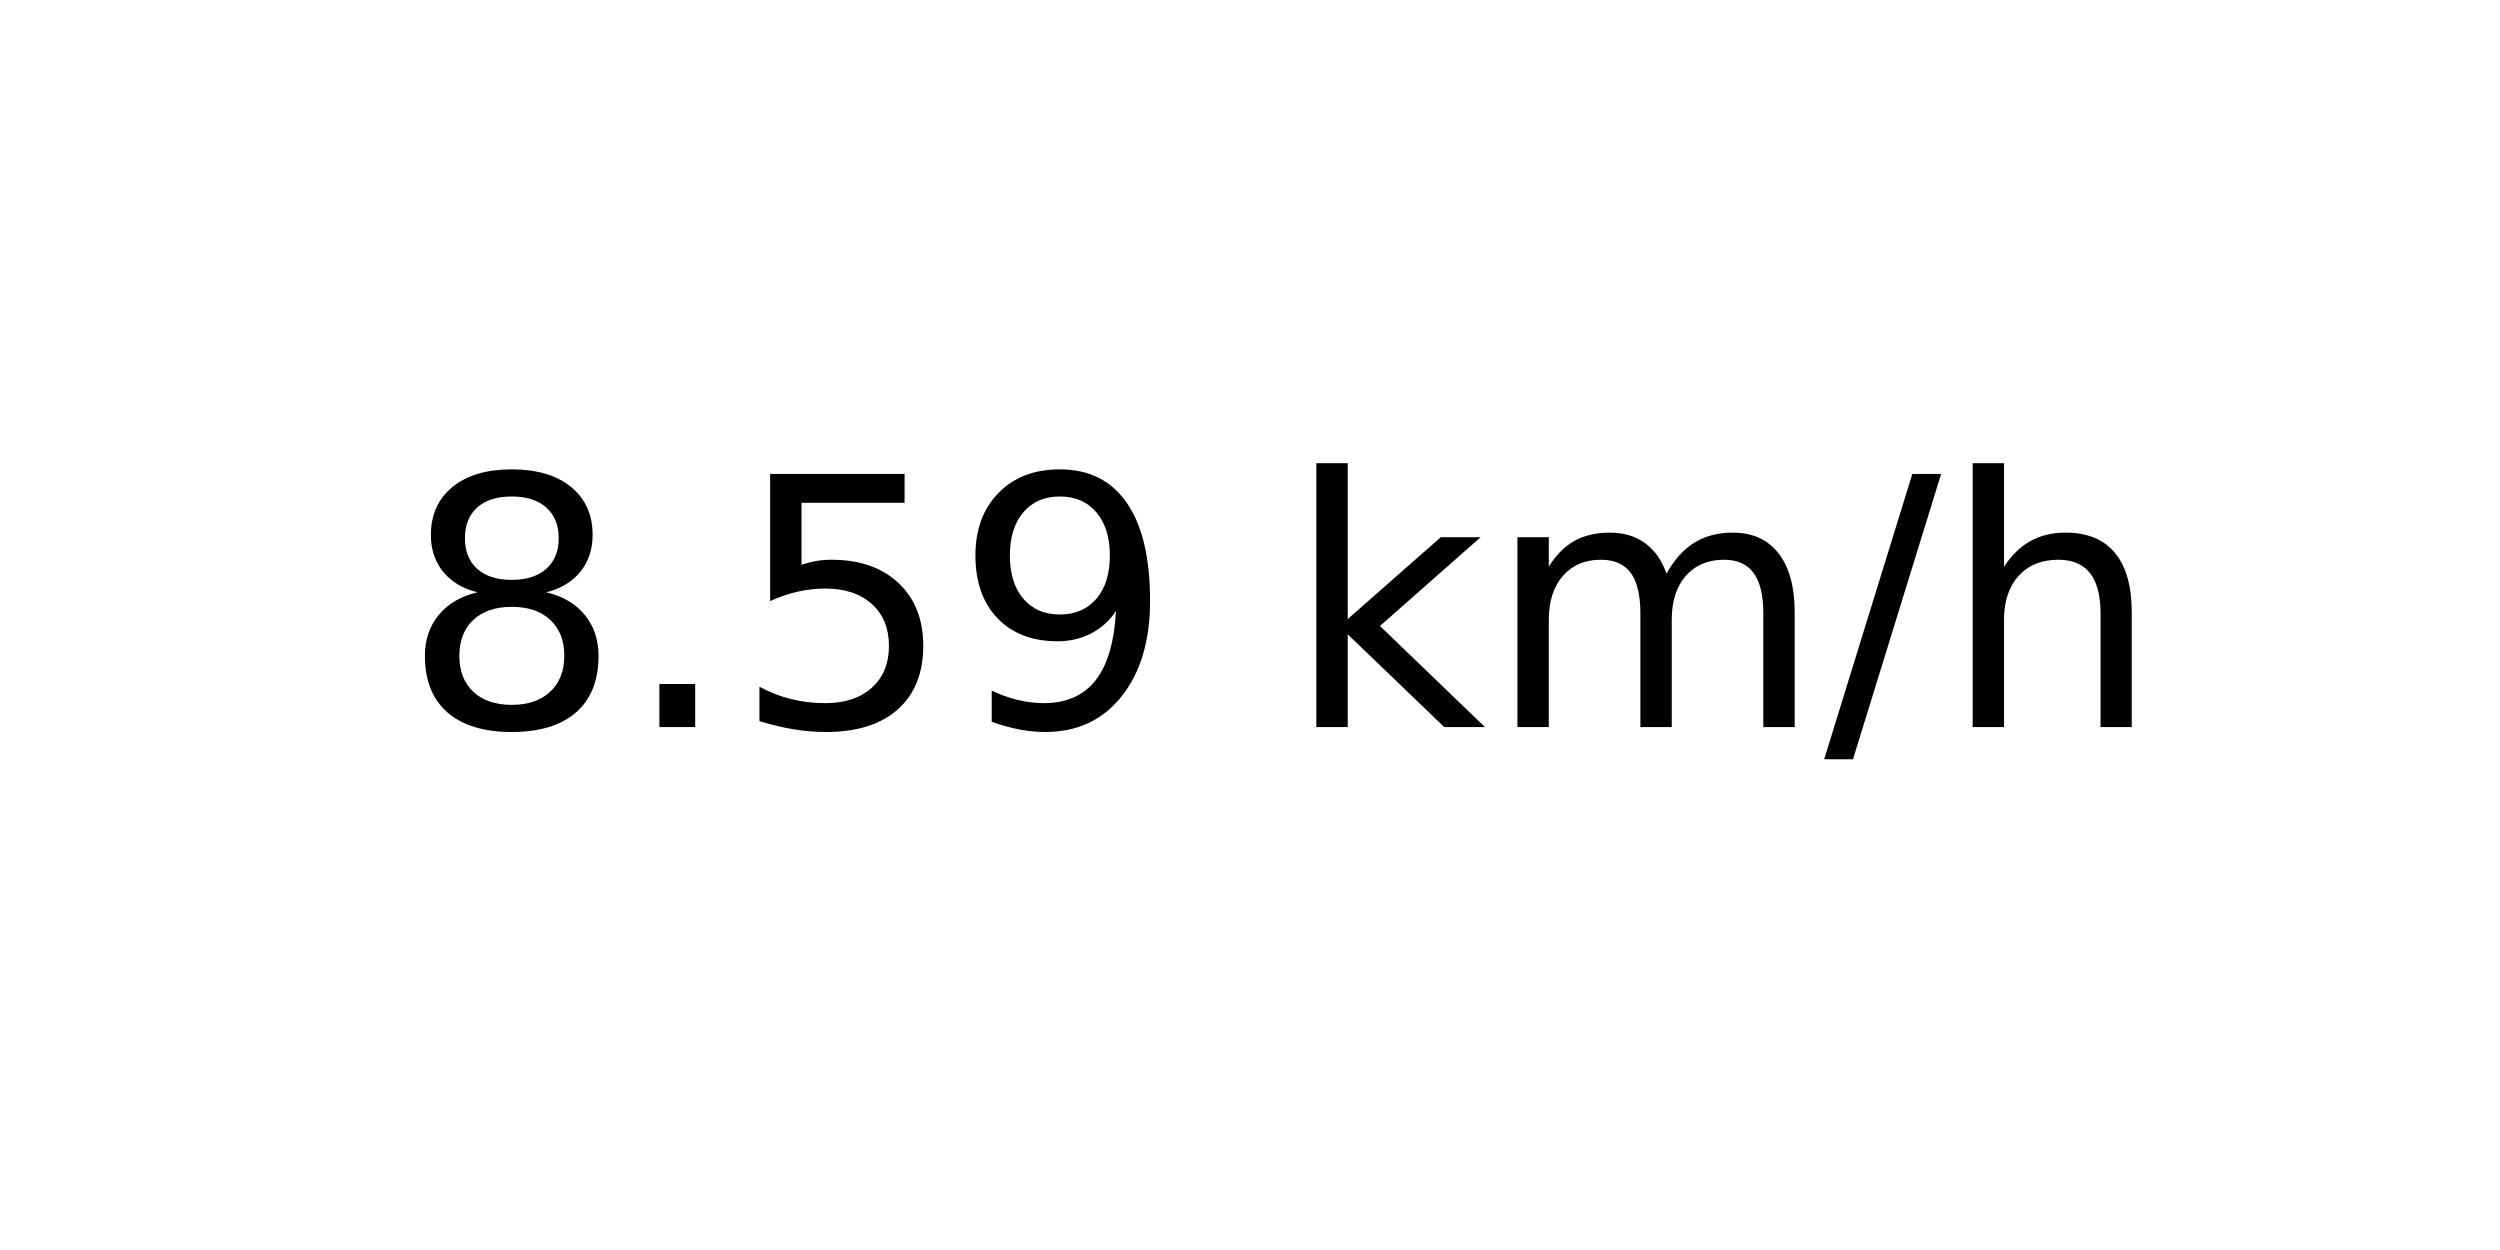
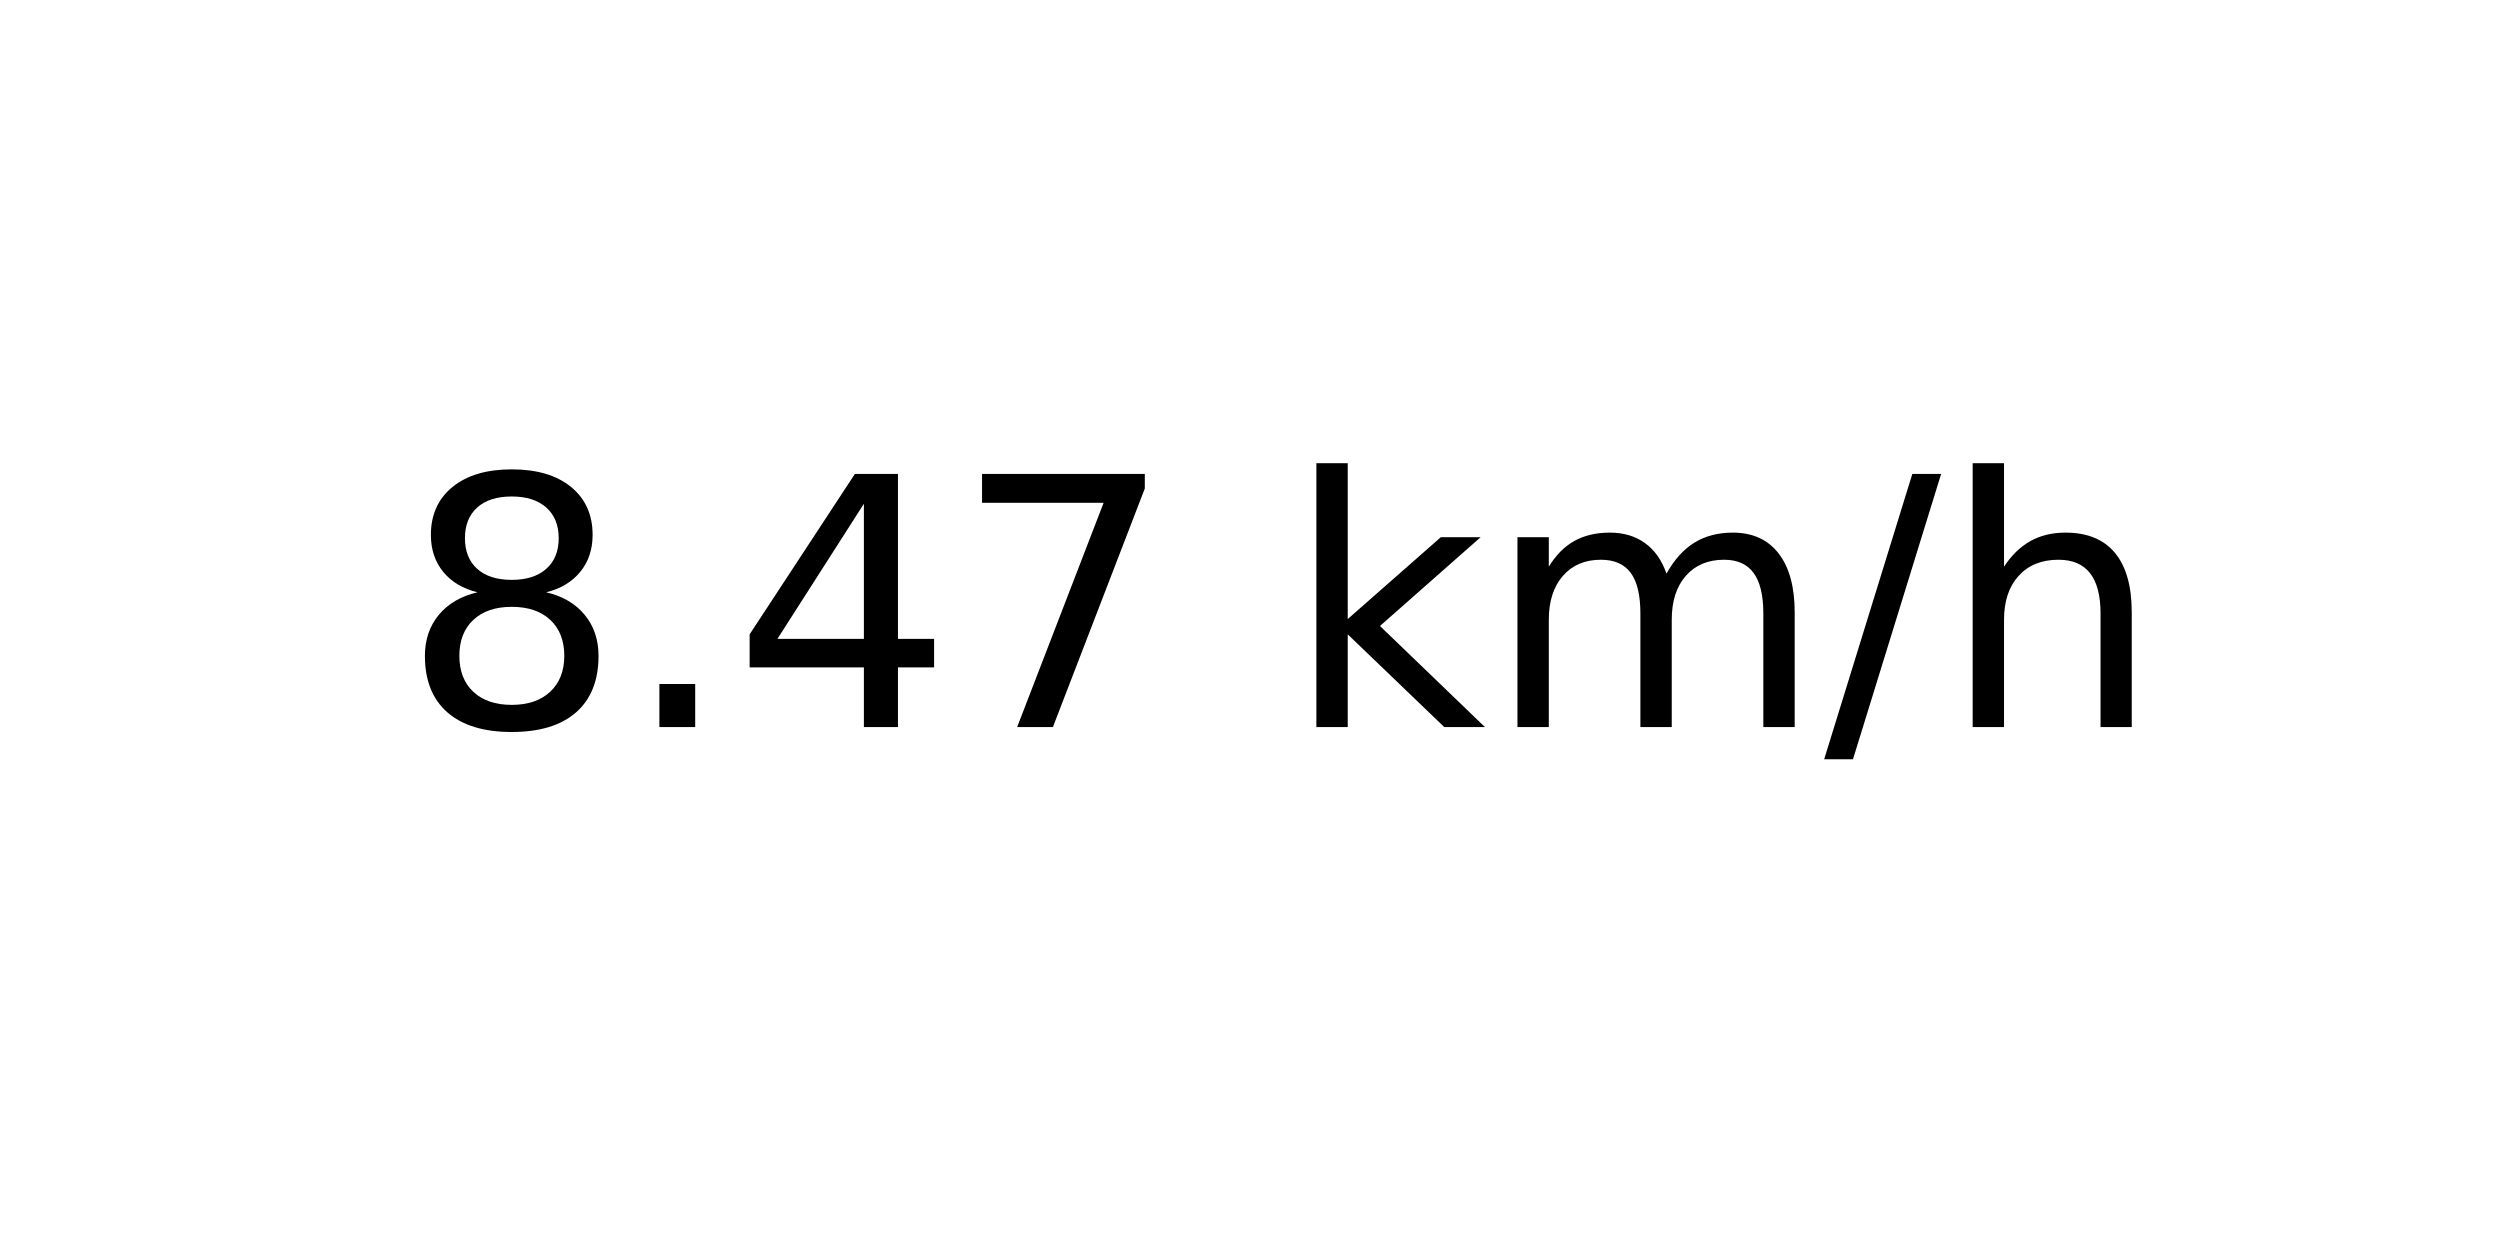
<svg xmlns="http://www.w3.org/2000/svg" xmlns:xlink="http://www.w3.org/1999/xlink" width="72pt" height="36pt" viewBox="0 0 72 36" version="1.1">
  <defs>
    <style type="text/css">*{stroke-linejoin: round; stroke-linecap: butt}</style>
  </defs>
  <g id="figure_1">
    <g id="axes_1">
      <g id="text_1">
        <g transform="translate(11.55937 20.93937) scale(0.1 -0.1)">
          <defs>
            <path id="DejaVuSans-38" d="M 2034 2216  Q 1584 2216 1326 1975  Q 1069 1734 1069 1313  Q 1069 891 1326 650  Q 1584 409 2034 409  Q 2484 409 2743 651  Q 3003 894 3003 1313  Q 3003 1734 2745 1975  Q 2488 2216 2034 2216  z M 1403 2484  Q 997 2584 770 2862  Q 544 3141 544 3541  Q 544 4100 942 4425  Q 1341 4750 2034 4750  Q 2731 4750 3128 4425  Q 3525 4100 3525 3541  Q 3525 3141 3298 2862  Q 3072 2584 2669 2484  Q 3125 2378 3379 2068  Q 3634 1759 3634 1313  Q 3634 634 3220 271  Q 2806 -91 2034 -91  Q 1263 -91 848 271  Q 434 634 434 1313  Q 434 1759 690 2068  Q 947 2378 1403 2484  z M 1172 3481  Q 1172 3119 1398 2916  Q 1625 2713 2034 2713  Q 2441 2713 2670 2916  Q 2900 3119 2900 3481  Q 2900 3844 2670 4047  Q 2441 4250 2034 4250  Q 1625 4250 1398 4047  Q 1172 3844 1172 3481  z " transform="scale(0.015625)" />
            <path id="DejaVuSans-2e" d="M 684 794  L 1344 794  L 1344 0  L 684 0  L 684 794  z " transform="scale(0.015625)" />
-             <path id="DejaVuSans-35" d="M 691 4666  L 3169 4666  L 3169 4134  L 1269 4134  L 1269 2991  Q 1406 3038 1543 3061  Q 1681 3084 1819 3084  Q 2600 3084 3056 2656  Q 3513 2228 3513 1497  Q 3513 744 3044 326  Q 2575 -91 1722 -91  Q 1428 -91 1123 -41  Q 819 9 494 109  L 494 744  Q 775 591 1075 516  Q 1375 441 1709 441  Q 2250 441 2565 725  Q 2881 1009 2881 1497  Q 2881 1984 2565 2268  Q 2250 2553 1709 2553  Q 1456 2553 1204 2497  Q 953 2441 691 2322  L 691 4666  z " transform="scale(0.015625)" />
-             <path id="DejaVuSans-39" d="M 703 97  L 703 672  Q 941 559 1184 500  Q 1428 441 1663 441  Q 2288 441 2617 861  Q 2947 1281 2994 2138  Q 2813 1869 2534 1725  Q 2256 1581 1919 1581  Q 1219 1581 811 2004  Q 403 2428 403 3163  Q 403 3881 828 4315  Q 1253 4750 1959 4750  Q 2769 4750 3195 4129  Q 3622 3509 3622 2328  Q 3622 1225 3098 567  Q 2575 -91 1691 -91  Q 1453 -91 1209 -44  Q 966 3 703 97  z M 1959 2075  Q 2384 2075 2632 2365  Q 2881 2656 2881 3163  Q 2881 3666 2632 3958  Q 2384 4250 1959 4250  Q 1534 4250 1286 3958  Q 1038 3666 1038 3163  Q 1038 2656 1286 2365  Q 1534 2075 1959 2075  z " transform="scale(0.015625)" />
+             <path id="DejaVuSans-34" d="M 2419 4116  L 825 1625  L 2419 1625  L 2419 4116  z M 2253 4666  L 3047 4666  L 3047 1625  L 3713 1625  L 3713 1100  L 3047 1100  L 3047 0  L 2419 0  L 2419 1100  L 313 1100  L 313 1709  L 2253 4666  z " transform="scale(0.015625)" />
+             <path id="DejaVuSans-37" d="M 525 4666  L 3525 4666  L 3525 4397  L 1831 0  L 1172 0  L 2766 4134  L 525 4134  L 525 4666  z " transform="scale(0.015625)" />
            <path id="DejaVuSans-20" transform="scale(0.015625)" />
            <path id="DejaVuSans-6b" d="M 581 4863  L 1159 4863  L 1159 1991  L 2875 3500  L 3609 3500  L 1753 1863  L 3688 0  L 2938 0  L 1159 1709  L 1159 0  L 581 0  L 581 4863  z " transform="scale(0.015625)" />
            <path id="DejaVuSans-6d" d="M 3328 2828  Q 3544 3216 3844 3400  Q 4144 3584 4550 3584  Q 5097 3584 5394 3201  Q 5691 2819 5691 2113  L 5691 0  L 5113 0  L 5113 2094  Q 5113 2597 4934 2840  Q 4756 3084 4391 3084  Q 3944 3084 3684 2787  Q 3425 2491 3425 1978  L 3425 0  L 2847 0  L 2847 2094  Q 2847 2600 2669 2842  Q 2491 3084 2119 3084  Q 1678 3084 1418 2786  Q 1159 2488 1159 1978  L 1159 0  L 581 0  L 581 3500  L 1159 3500  L 1159 2956  Q 1356 3278 1631 3431  Q 1906 3584 2284 3584  Q 2666 3584 2933 3390  Q 3200 3197 3328 2828  z " transform="scale(0.015625)" />
            <path id="DejaVuSans-2f" d="M 1625 4666  L 2156 4666  L 531 -594  L 0 -594  L 1625 4666  z " transform="scale(0.015625)" />
            <path id="DejaVuSans-68" d="M 3513 2113  L 3513 0  L 2938 0  L 2938 2094  Q 2938 2591 2744 2837  Q 2550 3084 2163 3084  Q 1697 3084 1428 2787  Q 1159 2491 1159 1978  L 1159 0  L 581 0  L 581 4863  L 1159 4863  L 1159 2956  Q 1366 3272 1645 3428  Q 1925 3584 2291 3584  Q 2894 3584 3203 3211  Q 3513 2838 3513 2113  z " transform="scale(0.015625)" />
          </defs>
          <use xlink:href="#DejaVuSans-38" />
          <use xlink:href="#DejaVuSans-2e" x="63.623" />
-           <use xlink:href="#DejaVuSans-35" x="95.41" />
-           <use xlink:href="#DejaVuSans-39" x="159.033" />
+           <use xlink:href="#DejaVuSans-34" x="95.41" />
+           <use xlink:href="#DejaVuSans-37" x="159.033" />
          <use xlink:href="#DejaVuSans-20" x="222.656" />
          <use xlink:href="#DejaVuSans-6b" x="254.443" />
          <use xlink:href="#DejaVuSans-6d" x="312.354" />
          <use xlink:href="#DejaVuSans-2f" x="409.766" />
          <use xlink:href="#DejaVuSans-68" x="443.457" />
        </g>
      </g>
    </g>
  </g>
</svg>
